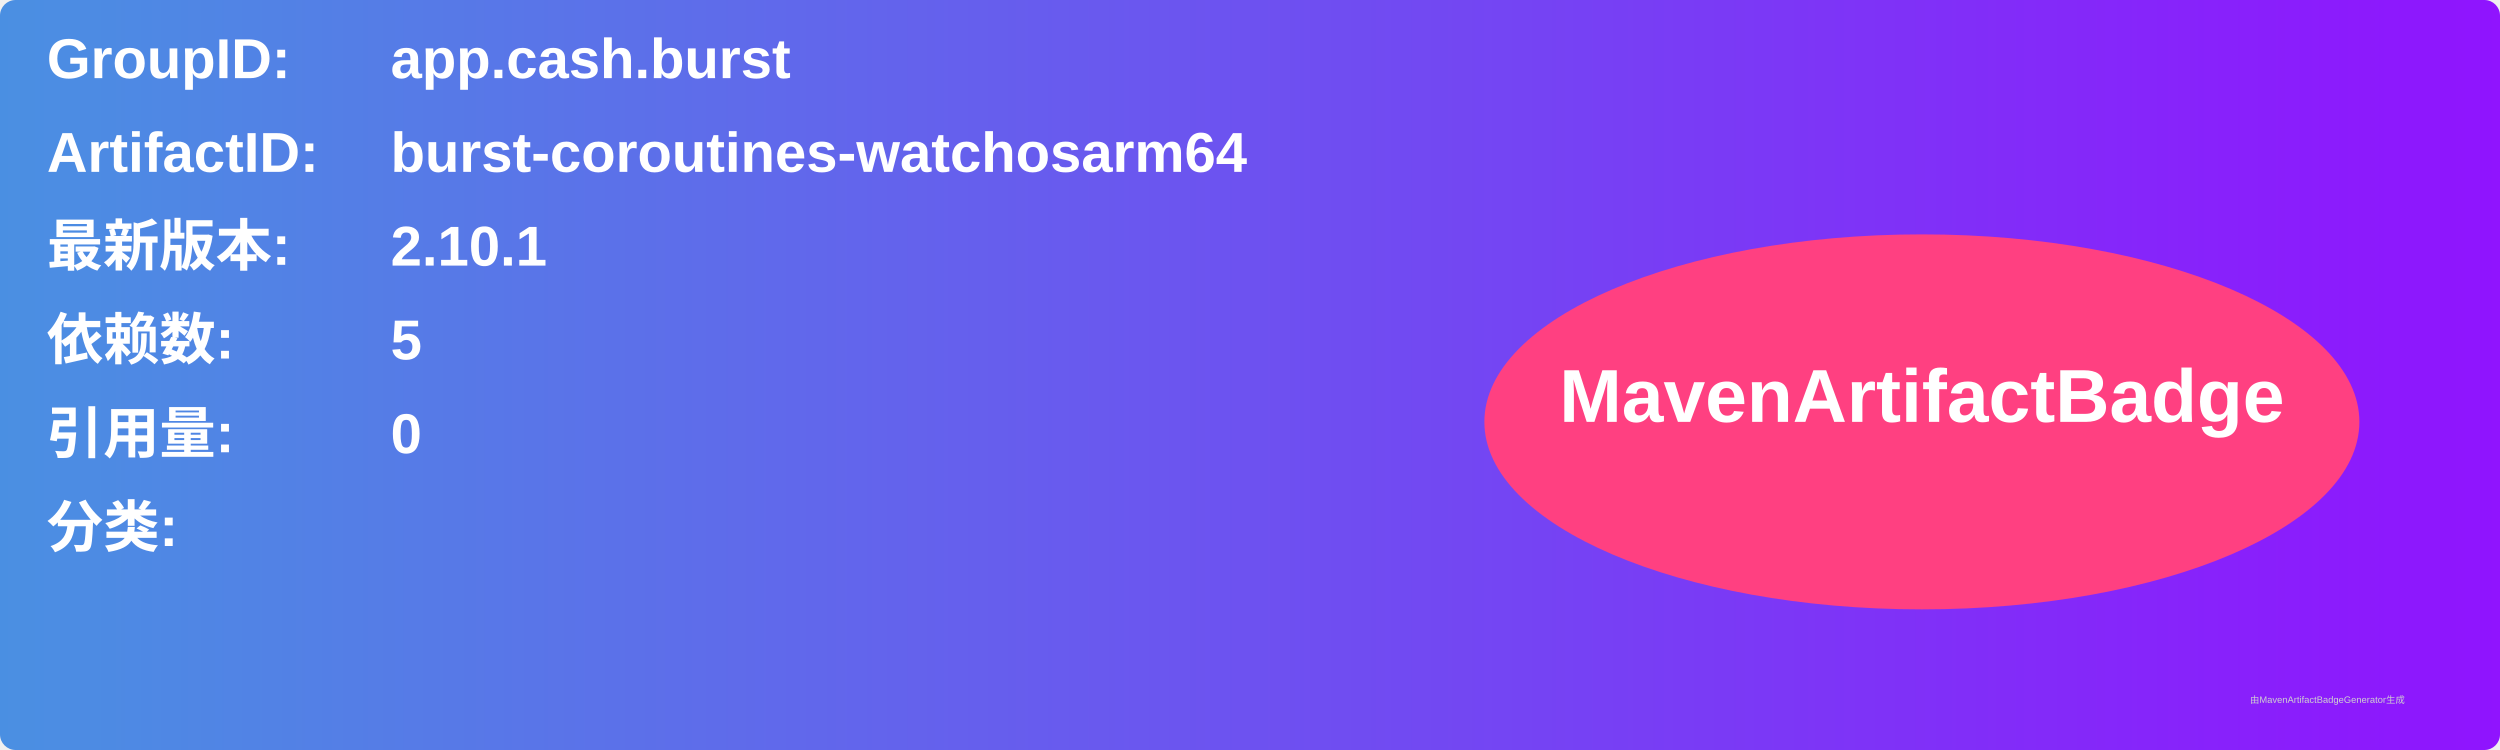
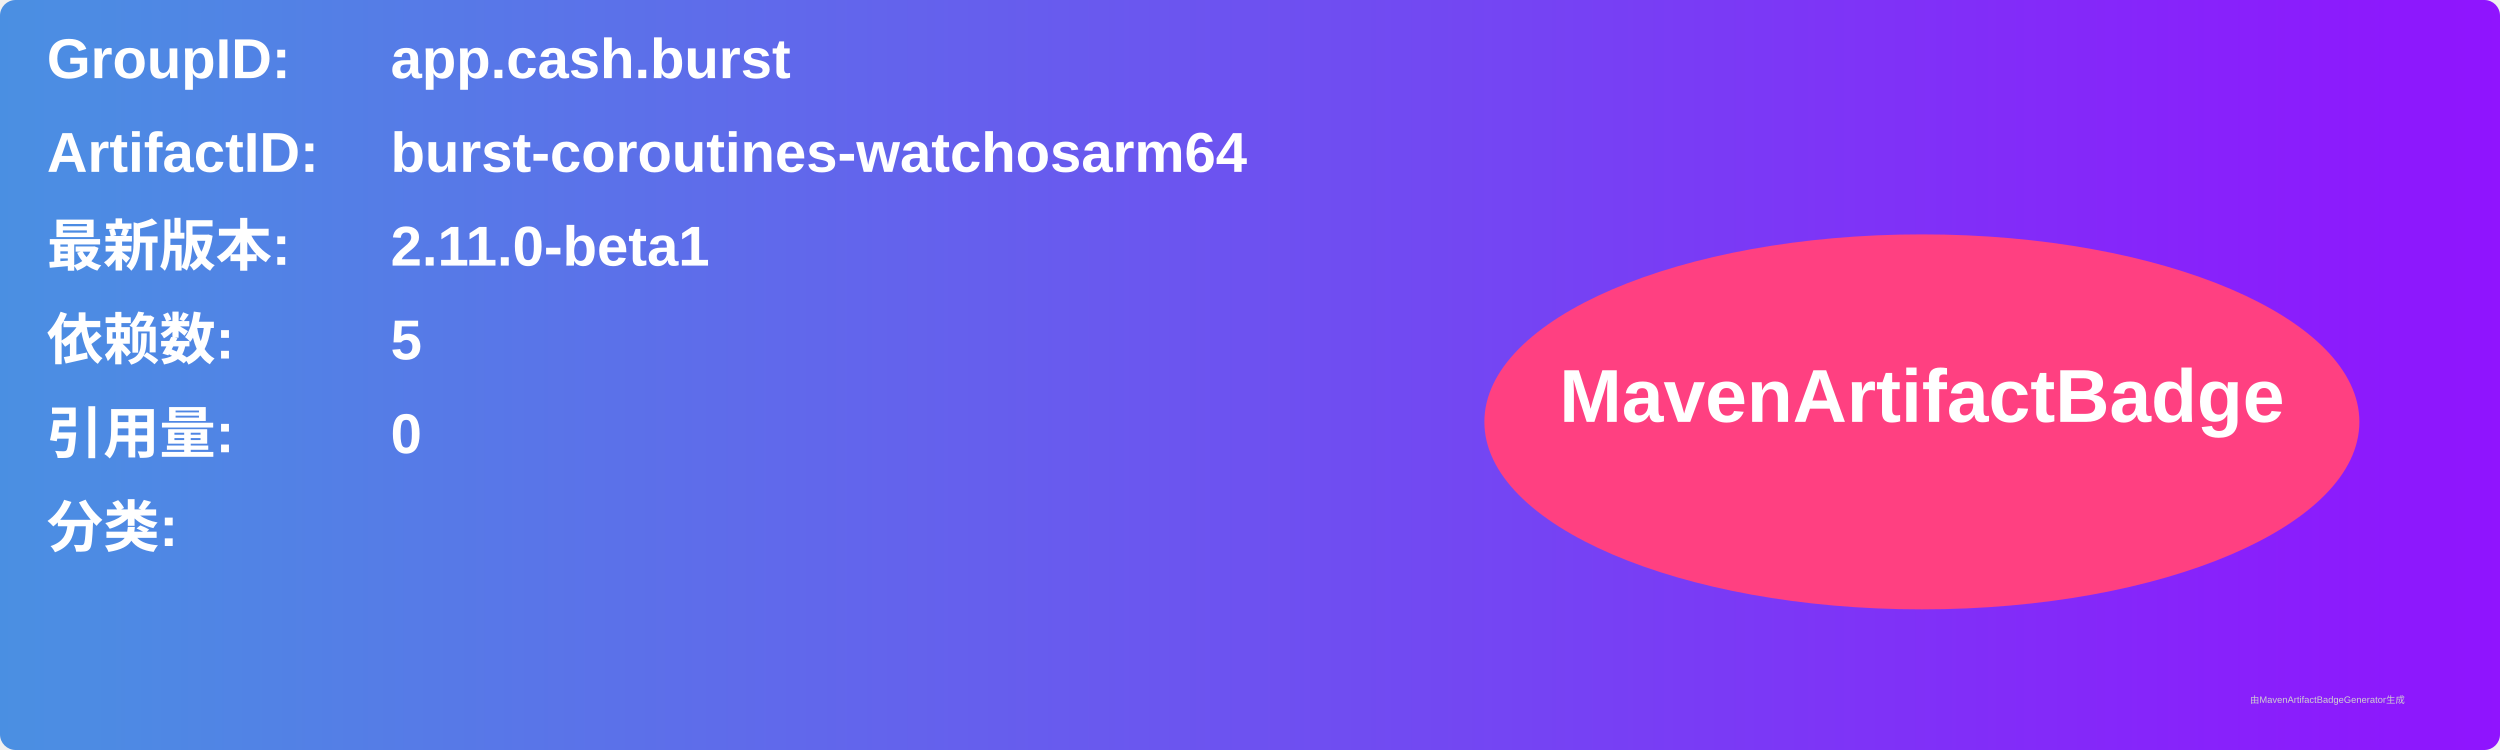
<svg xmlns="http://www.w3.org/2000/svg" width="800" height="240" viewBox="0 0 800 240">
  <linearGradient id="grad" x1="0%" y1="0%" x2="100%" y2="0%">
    <stop offset="0%" stop-color="#4a90e2" />
    <stop offset="100%" stop-color="#9013fe" />
  </linearGradient>
  <rect width="100%" height="100%" rx="5" ry="5" fill="url(#grad)" />
  <g transform="translate(15, 15)">
    <text x="0" y="10" font-family="Arial" font-size="18" fill="white" font-weight="bold" width="260">GroupID:</text>
    <text x="110" y="10" font-family="Arial" font-size="18" fill="white" font-weight="bold" width="460">app.cash.burst</text>
    <text x="0" y="40" font-family="Arial" font-size="18" fill="white" font-weight="bold" width="260">ArtifactID:</text>
    <text x="110" y="40" font-family="Arial" font-size="18" fill="white" font-weight="bold" width="460">burst-coroutines-watchosarm64</text>
    <text x="0" y="70" font-family="Arial" font-size="18" fill="white" font-weight="bold">最新版本:</text>
    <text x="110" y="70" font-family="Arial" font-size="18" fill="white" font-weight="bold">
-       <tspan font-weight="bold">2.10.1</tspan>
+       <tspan font-weight="bold">2.11.0-beta1</tspan>
    </text>
    <text x="0" y="100" font-family="Arial" font-size="18" fill="white" font-weight="bold">依赖数: </text>
    <text x="110" y="100" font-family="Arial" font-size="18" fill="white">
      <tspan font-weight="bold">5</tspan>
    </text>
    <text x="0" y="130" font-family="Arial" font-size="18" fill="white" font-weight="bold">引用量: </text>
    <text x="110" y="130" font-family="Arial" font-size="18" fill="white">
      <tspan font-weight="bold">0</tspan>
    </text>
    <text x="0" y="160" font-family="Arial" font-size="18" fill="white" font-weight="bold">分类:</text>
    <text x="10" y="190" font-family="Arial" font-size="10" fill="white">
      <tspan font-weight="bold" />
    </text>
    <ellipse cx="600" cy="120" rx="140" ry="60" fill="#ff4081" />
    <text x="600" y="120" text-anchor="middle" font-family="Arial" font-size="24" fill="white" font-weight="bold">MavenArtifactBadge</text>
  </g>
  <text x="720" y="225" font-family="Arial" font-size="3" fill="#d0d0d0">由MavenArtifactBadgeGenerator生成</text>
</svg>
